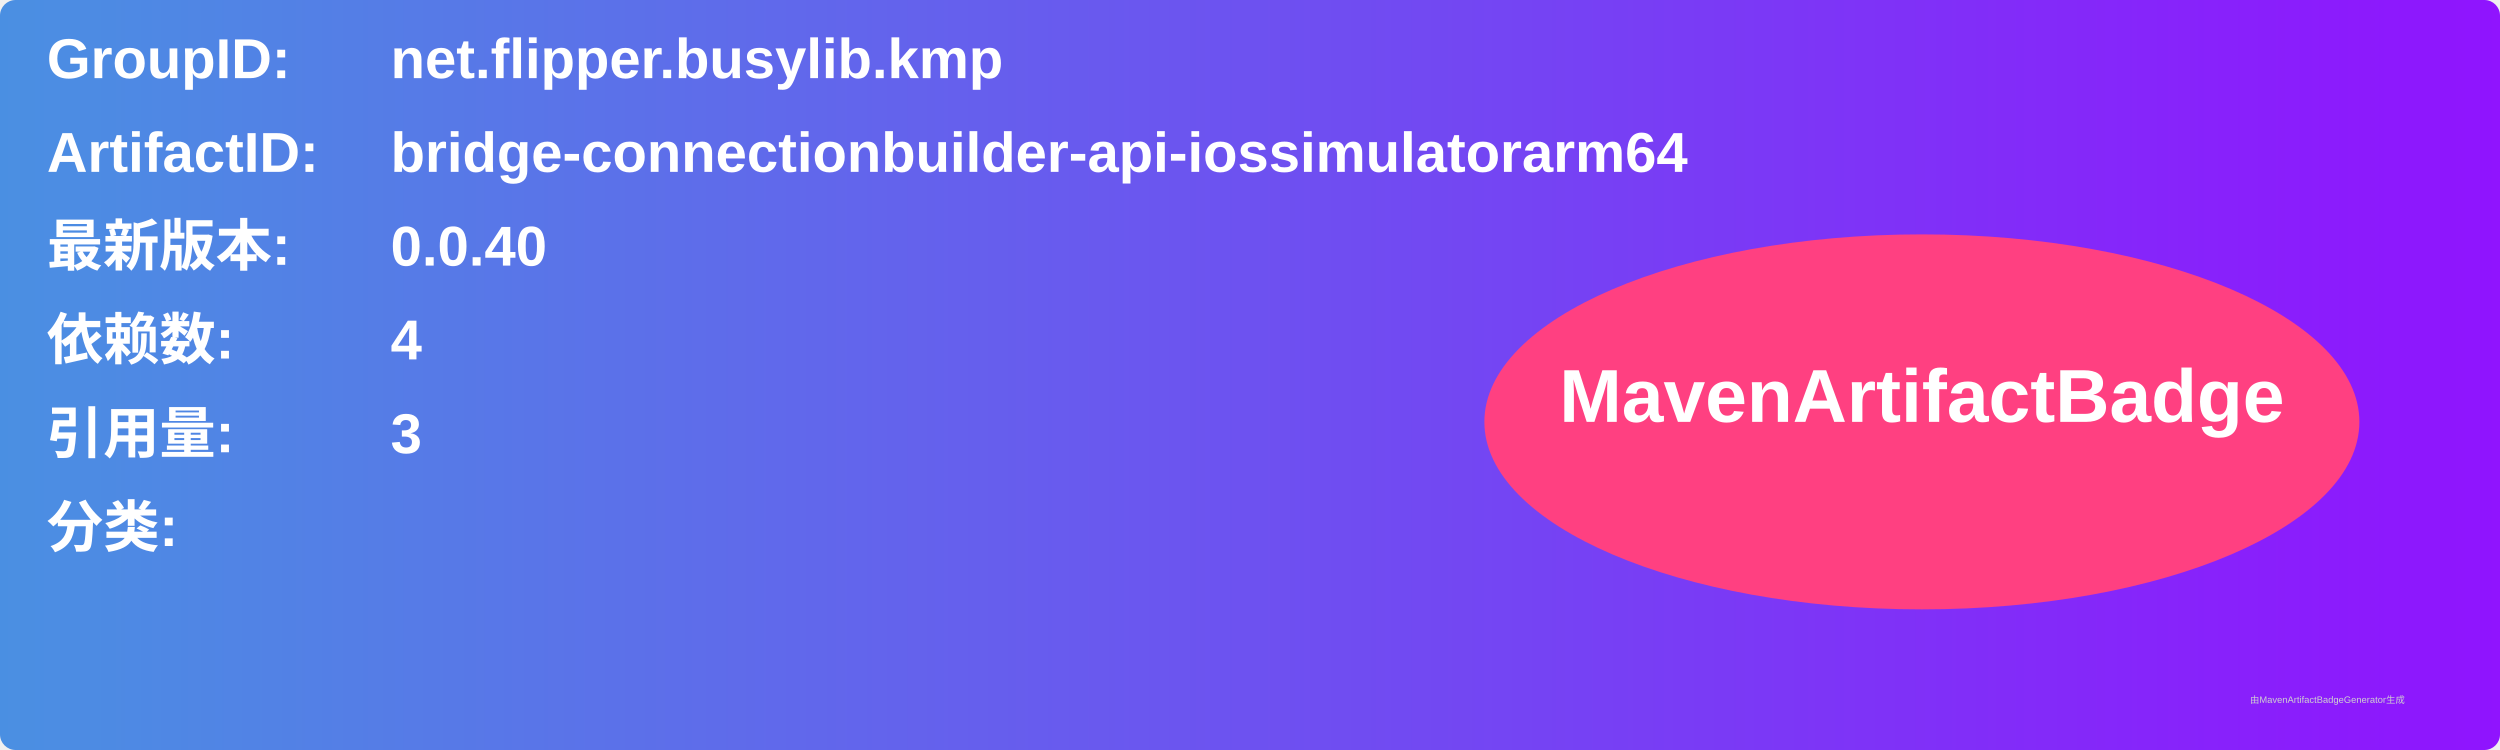
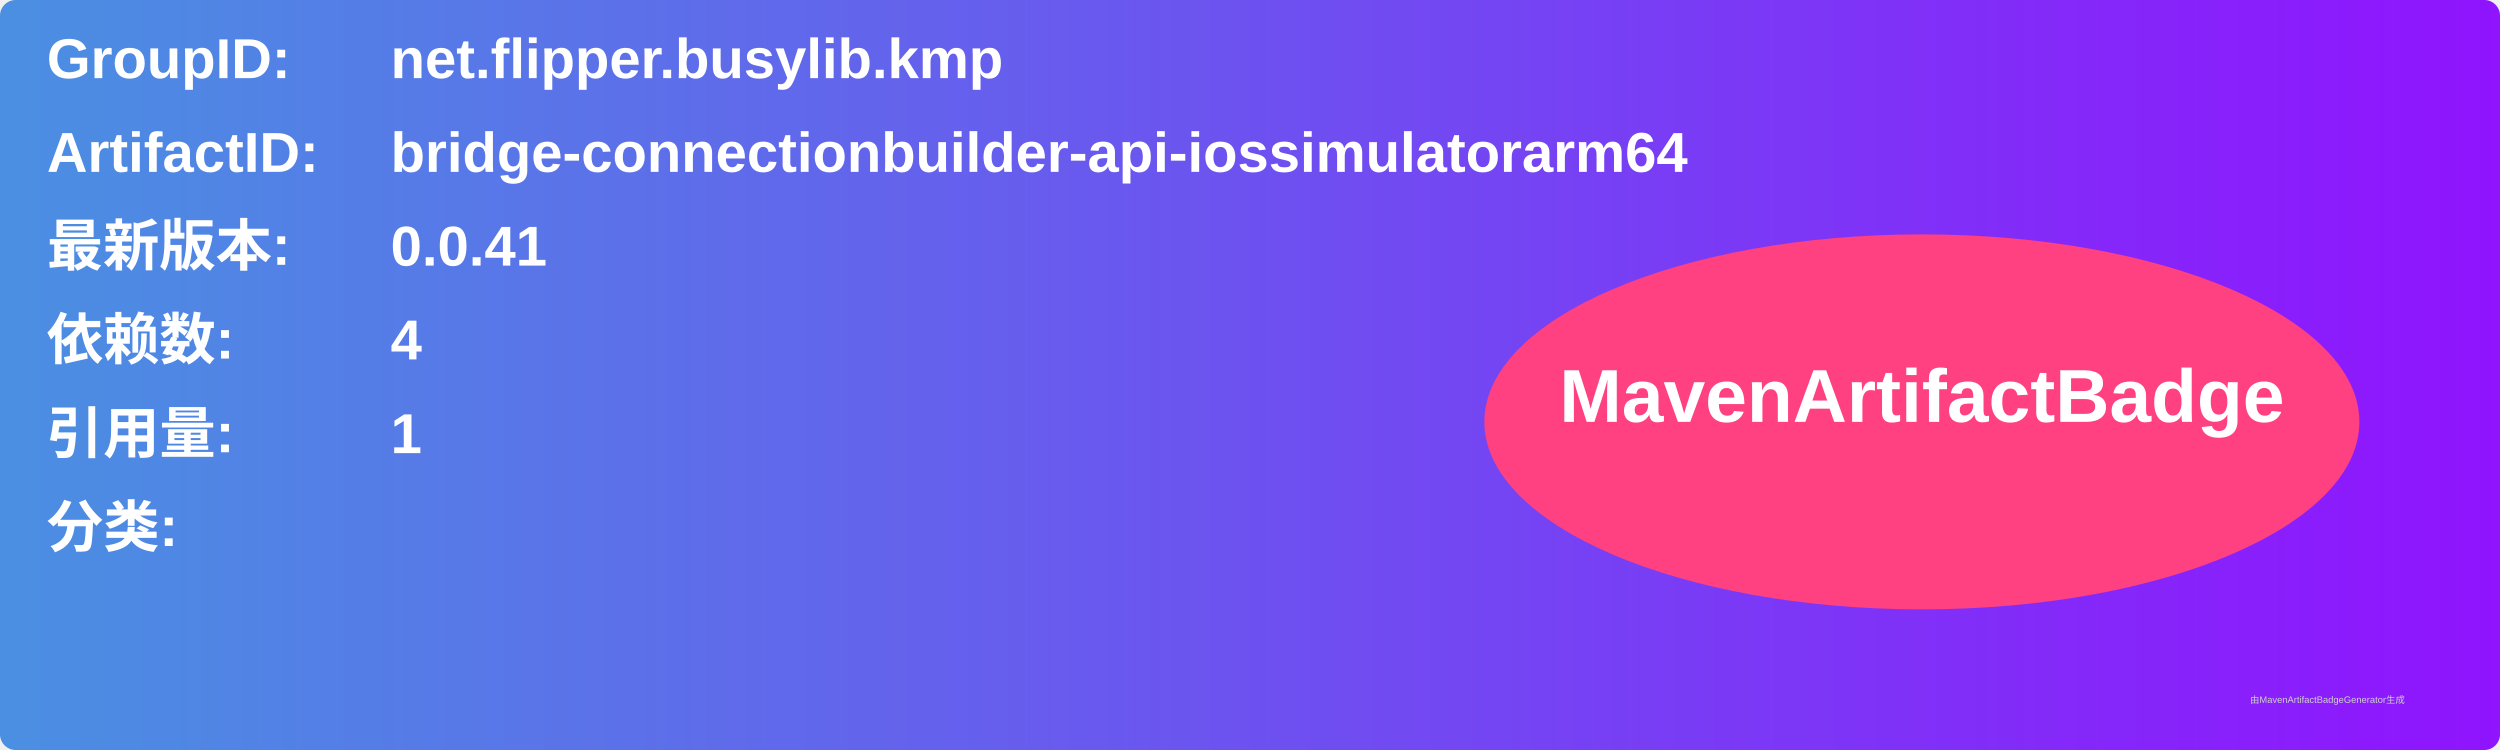
<svg xmlns="http://www.w3.org/2000/svg" width="800" height="240" viewBox="0 0 800 240">
  <linearGradient id="grad" x1="0%" y1="0%" x2="100%" y2="0%">
    <stop offset="0%" stop-color="#4a90e2" />
    <stop offset="100%" stop-color="#9013fe" />
  </linearGradient>
  <rect width="100%" height="100%" rx="5" ry="5" fill="url(#grad)" />
  <g transform="translate(15, 15)">
    <text x="0" y="10" font-family="Arial" font-size="18" fill="white" font-weight="bold" width="260">GroupID:</text>
    <text x="110" y="10" font-family="Arial" font-size="18" fill="white" font-weight="bold" width="460">net.flipper.busylib.kmp</text>
    <text x="0" y="40" font-family="Arial" font-size="18" fill="white" font-weight="bold" width="260">ArtifactID:</text>
    <text x="110" y="40" font-family="Arial" font-size="18" fill="white" font-weight="bold" width="460">bridge-connectionbuilder-api-iossimulatorarm64</text>
    <text x="0" y="70" font-family="Arial" font-size="18" fill="white" font-weight="bold">最新版本:</text>
    <text x="110" y="70" font-family="Arial" font-size="18" fill="white" font-weight="bold">
-       <tspan font-weight="bold">0.0.40</tspan>
+       <tspan font-weight="bold">0.0.41</tspan>
    </text>
    <text x="0" y="100" font-family="Arial" font-size="18" fill="white" font-weight="bold">依赖数: </text>
    <text x="110" y="100" font-family="Arial" font-size="18" fill="white">
      <tspan font-weight="bold">4</tspan>
    </text>
    <text x="0" y="130" font-family="Arial" font-size="18" fill="white" font-weight="bold">引用量: </text>
    <text x="110" y="130" font-family="Arial" font-size="18" fill="white">
-       <tspan font-weight="bold">3</tspan>
+       <tspan font-weight="bold">1</tspan>
    </text>
    <text x="0" y="160" font-family="Arial" font-size="18" fill="white" font-weight="bold">分类:</text>
    <text x="10" y="190" font-family="Arial" font-size="10" fill="white">
      <tspan font-weight="bold" />
    </text>
    <ellipse cx="600" cy="120" rx="140" ry="60" fill="#ff4081" />
    <text x="600" y="120" text-anchor="middle" font-family="Arial" font-size="24" fill="white" font-weight="bold">MavenArtifactBadge</text>
  </g>
  <text x="720" y="225" font-family="Arial" font-size="3" fill="#d0d0d0">由MavenArtifactBadgeGenerator生成</text>
</svg>
